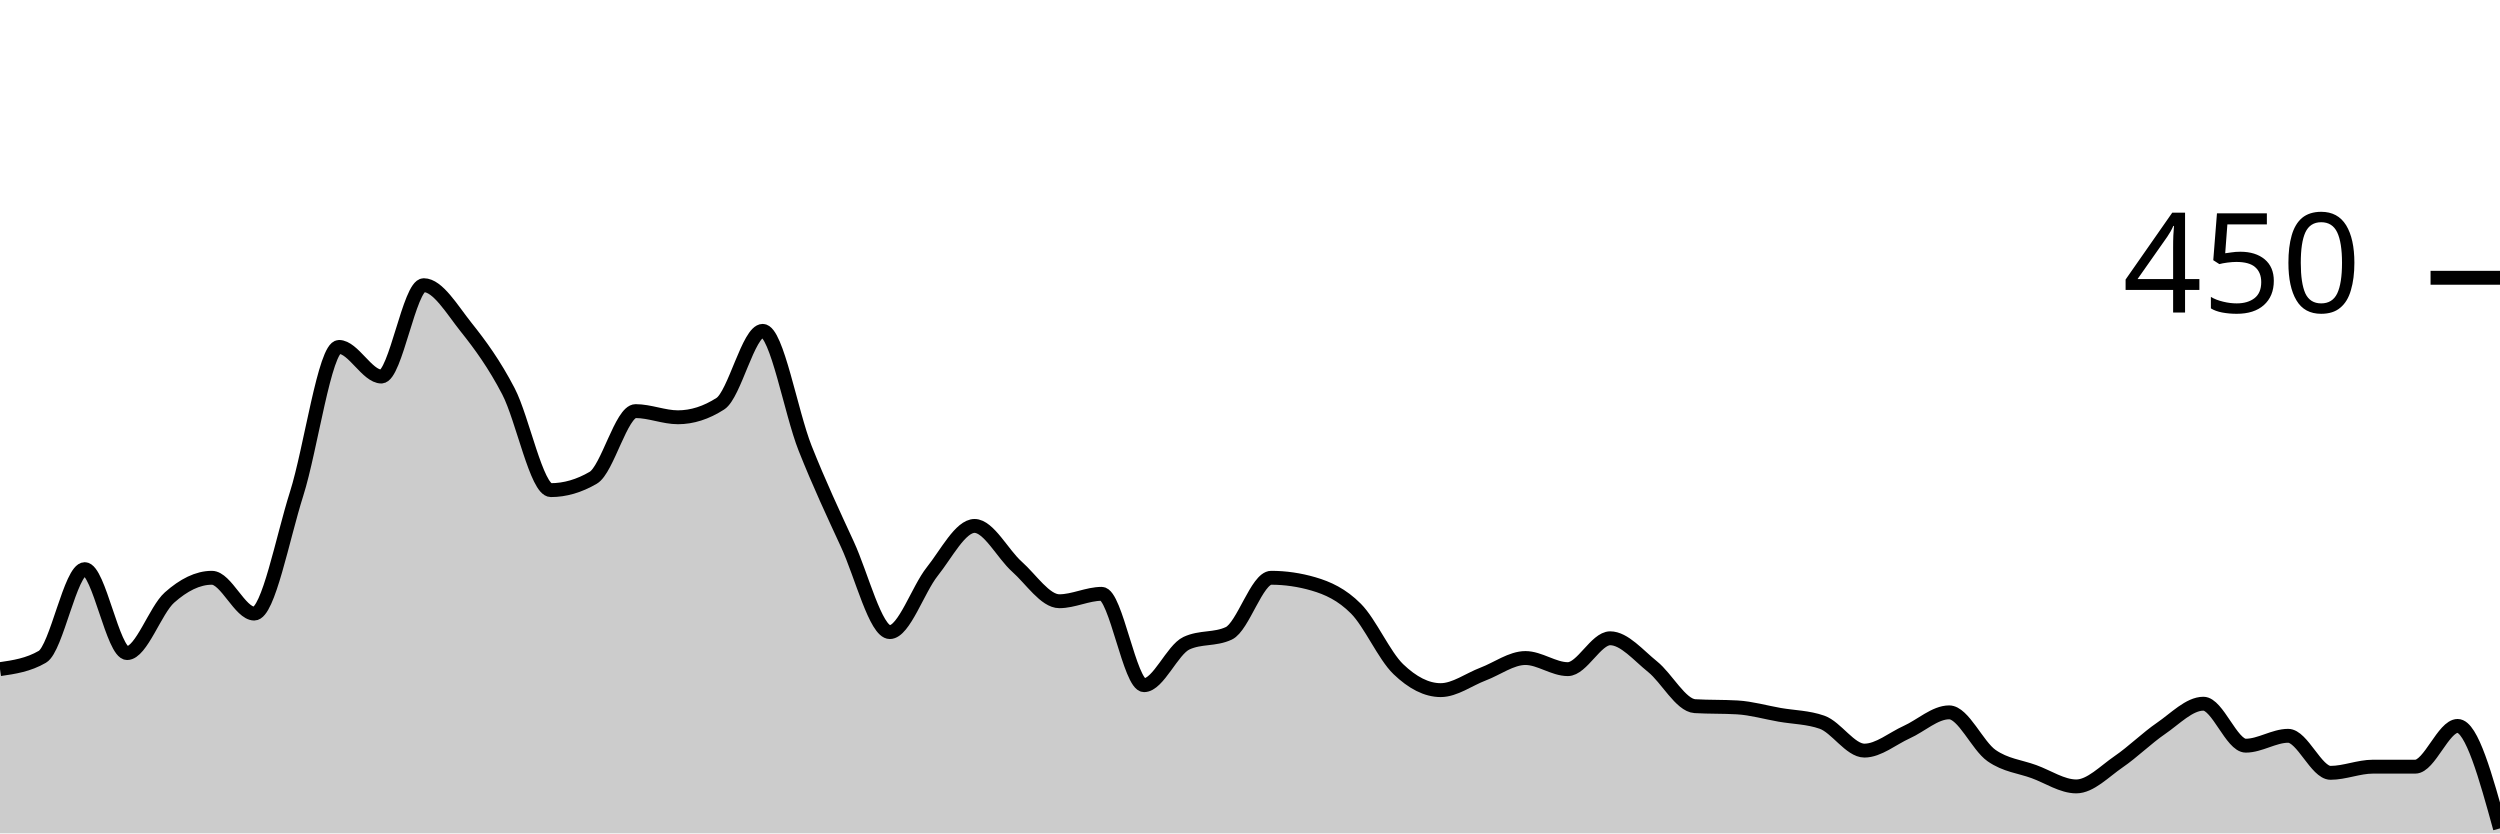
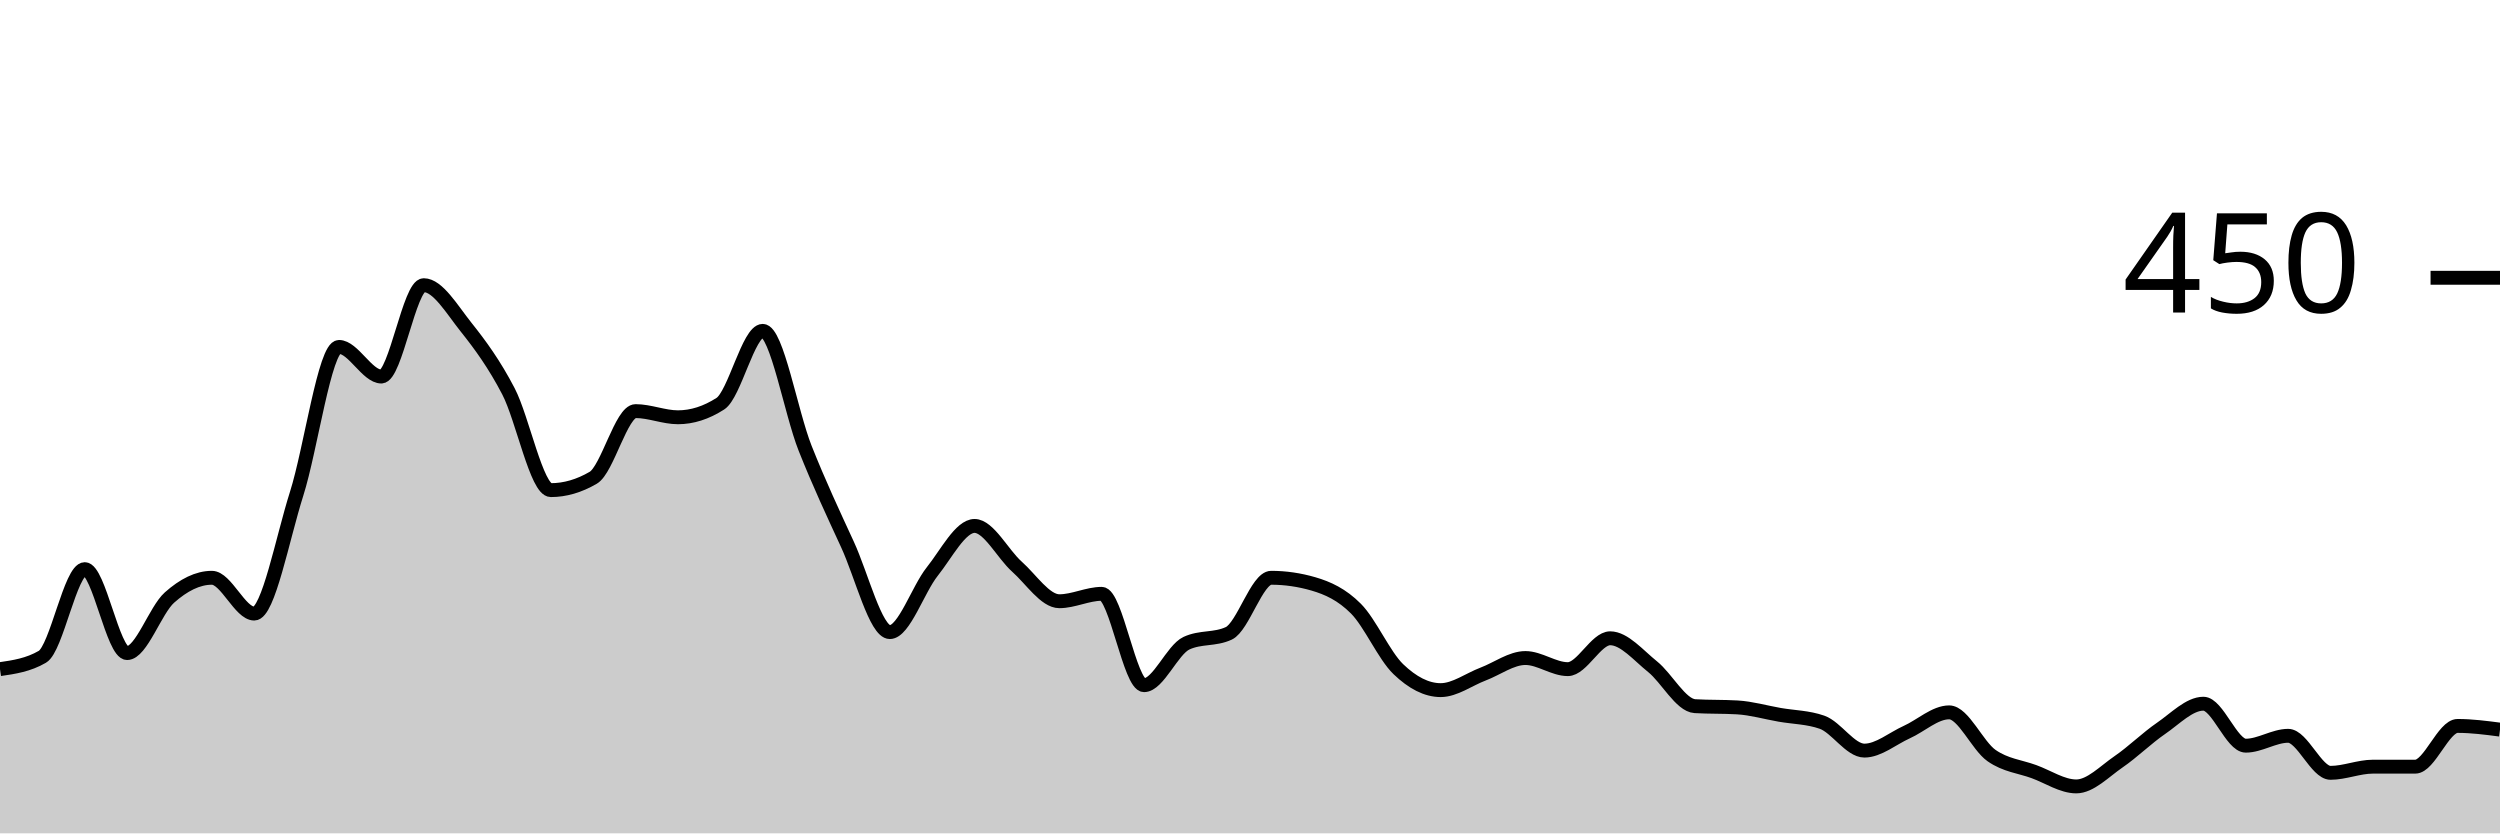
<svg xmlns="http://www.w3.org/2000/svg" viewBox="0 0 180 60">
  <g transform="translate(0,20)">
-     <path class="area" fill="rgba(0, 0, 0, 0.2)" d="M0,28.178C1.017,28.03,2.034,27.881,3.051,27.289C4.068,26.696,5.085,20.978,6.102,20.978C7.119,20.978,8.136,27.022,9.153,27.022C10.169,27.022,11.186,23.926,12.203,23.022C13.22,22.119,14.237,21.6,15.254,21.6C16.271,21.6,17.288,24.178,18.305,24.178C19.322,24.178,20.339,18.756,21.356,15.556C22.373,12.356,23.39,4.978,24.407,4.978C25.424,4.978,26.441,7.111,27.458,7.111C28.475,7.111,29.492,0.533,30.508,0.533C31.525,0.533,32.542,2.281,33.559,3.556C34.576,4.83,35.593,6.222,36.61,8.178C37.627,10.133,38.644,15.289,39.661,15.289C40.678,15.289,41.695,14.993,42.712,14.4C43.729,13.807,44.746,9.6,45.763,9.6C46.78,9.6,47.797,10.044,48.814,10.044C49.831,10.044,50.847,9.719,51.864,9.067C52.881,8.415,53.898,3.822,54.915,3.822C55.932,3.822,56.949,9.704,57.966,12.267C58.983,14.83,60,16.993,61.017,19.2C62.034,21.407,63.051,25.511,64.068,25.511C65.085,25.511,66.102,22.43,67.119,21.156C68.136,19.881,69.153,17.867,70.169,17.867C71.186,17.867,72.203,19.896,73.22,20.8C74.237,21.704,75.254,23.289,76.271,23.289C77.288,23.289,78.305,22.756,79.322,22.756C80.339,22.756,81.356,29.333,82.373,29.333C83.39,29.333,84.407,26.785,85.424,26.311C86.441,25.837,87.458,26.074,88.475,25.6C89.492,25.126,90.508,21.6,91.525,21.6C92.542,21.6,93.559,21.748,94.576,22.044C95.593,22.341,96.61,22.8,97.627,23.822C98.644,24.844,99.661,27.2,100.678,28.178C101.695,29.156,102.712,29.689,103.729,29.689C104.746,29.689,105.763,28.919,106.78,28.533C107.797,28.148,108.814,27.378,109.831,27.378C110.847,27.378,111.864,28.178,112.881,28.178C113.898,28.178,114.915,25.956,115.932,25.956C116.949,25.956,117.966,27.185,118.983,28C120,28.815,121.017,30.785,122.034,30.844C123.051,30.904,124.068,30.874,125.085,30.933C126.102,30.993,127.119,31.289,128.136,31.467C129.153,31.644,130.169,31.644,131.186,32C132.203,32.356,133.22,34.044,134.237,34.044C135.254,34.044,136.271,33.17,137.288,32.711C138.305,32.252,139.322,31.289,140.339,31.289C141.356,31.289,142.373,33.689,143.39,34.4C144.407,35.111,145.424,35.185,146.441,35.556C147.458,35.926,148.475,36.622,149.492,36.622C150.508,36.622,151.525,35.541,152.542,34.844C153.559,34.148,154.576,33.141,155.593,32.444C156.61,31.748,157.627,30.667,158.644,30.667C159.661,30.667,160.678,33.689,161.695,33.689C162.712,33.689,163.729,32.978,164.746,32.978C165.763,32.978,166.78,35.644,167.797,35.644C168.814,35.644,169.831,35.2,170.847,35.2C171.864,35.2,172.881,35.2,173.898,35.2C174.915,35.2,175.932,32.267,176.949,32.267C177.966,32.267,178.983,35.956,180,39.644L180,40C178.983,40,177.966,40,176.949,40C175.932,40,174.915,40,173.898,40C172.881,40,171.864,40,170.847,40C169.831,40,168.814,40,167.797,40C166.78,40,165.763,40,164.746,40C163.729,40,162.712,40,161.695,40C160.678,40,159.661,40,158.644,40C157.627,40,156.61,40,155.593,40C154.576,40,153.559,40,152.542,40C151.525,40,150.508,40,149.492,40C148.475,40,147.458,40,146.441,40C145.424,40,144.407,40,143.39,40C142.373,40,141.356,40,140.339,40C139.322,40,138.305,40,137.288,40C136.271,40,135.254,40,134.237,40C133.22,40,132.203,40,131.186,40C130.169,40,129.153,40,128.136,40C127.119,40,126.102,40,125.085,40C124.068,40,123.051,40,122.034,40C121.017,40,120,40,118.983,40C117.966,40,116.949,40,115.932,40C114.915,40,113.898,40,112.881,40C111.864,40,110.847,40,109.831,40C108.814,40,107.797,40,106.78,40C105.763,40,104.746,40,103.729,40C102.712,40,101.695,40,100.678,40C99.661,40,98.644,40,97.627,40C96.61,40,95.593,40,94.576,40C93.559,40,92.542,40,91.525,40C90.508,40,89.492,40,88.475,40C87.458,40,86.441,40,85.424,40C84.407,40,83.39,40,82.373,40C81.356,40,80.339,40,79.322,40C78.305,40,77.288,40,76.271,40C75.254,40,74.237,40,73.22,40C72.203,40,71.186,40,70.169,40C69.153,40,68.136,40,67.119,40C66.102,40,65.085,40,64.068,40C63.051,40,62.034,40,61.017,40C60,40,58.983,40,57.966,40C56.949,40,55.932,40,54.915,40C53.898,40,52.881,40,51.864,40C50.847,40,49.831,40,48.814,40C47.797,40,46.78,40,45.763,40C44.746,40,43.729,40,42.712,40C41.695,40,40.678,40,39.661,40C38.644,40,37.627,40,36.61,40C35.593,40,34.576,40,33.559,40C32.542,40,31.525,40,30.508,40C29.492,40,28.475,40,27.458,40C26.441,40,25.424,40,24.407,40C23.39,40,22.373,40,21.356,40C20.339,40,19.322,40,18.305,40C17.288,40,16.271,40,15.254,40C14.237,40,13.22,40,12.203,40C11.186,40,10.169,40,9.153,40C8.136,40,7.119,40,6.102,40C5.085,40,4.068,40,3.051,40C2.034,40,1.017,40,0,40Z" />
-     <path class="line" stroke="black" fill="none" d="M0,28.178C1.017,28.03,2.034,27.881,3.051,27.289C4.068,26.696,5.085,20.978,6.102,20.978C7.119,20.978,8.136,27.022,9.153,27.022C10.169,27.022,11.186,23.926,12.203,23.022C13.22,22.119,14.237,21.6,15.254,21.6C16.271,21.6,17.288,24.178,18.305,24.178C19.322,24.178,20.339,18.756,21.356,15.556C22.373,12.356,23.39,4.978,24.407,4.978C25.424,4.978,26.441,7.111,27.458,7.111C28.475,7.111,29.492,0.533,30.508,0.533C31.525,0.533,32.542,2.281,33.559,3.556C34.576,4.83,35.593,6.222,36.61,8.178C37.627,10.133,38.644,15.289,39.661,15.289C40.678,15.289,41.695,14.993,42.712,14.4C43.729,13.807,44.746,9.6,45.763,9.6C46.78,9.6,47.797,10.044,48.814,10.044C49.831,10.044,50.847,9.719,51.864,9.067C52.881,8.415,53.898,3.822,54.915,3.822C55.932,3.822,56.949,9.704,57.966,12.267C58.983,14.83,60,16.993,61.017,19.2C62.034,21.407,63.051,25.511,64.068,25.511C65.085,25.511,66.102,22.43,67.119,21.156C68.136,19.881,69.153,17.867,70.169,17.867C71.186,17.867,72.203,19.896,73.22,20.8C74.237,21.704,75.254,23.289,76.271,23.289C77.288,23.289,78.305,22.756,79.322,22.756C80.339,22.756,81.356,29.333,82.373,29.333C83.39,29.333,84.407,26.785,85.424,26.311C86.441,25.837,87.458,26.074,88.475,25.6C89.492,25.126,90.508,21.6,91.525,21.6C92.542,21.6,93.559,21.748,94.576,22.044C95.593,22.341,96.61,22.8,97.627,23.822C98.644,24.844,99.661,27.2,100.678,28.178C101.695,29.156,102.712,29.689,103.729,29.689C104.746,29.689,105.763,28.919,106.78,28.533C107.797,28.148,108.814,27.378,109.831,27.378C110.847,27.378,111.864,28.178,112.881,28.178C113.898,28.178,114.915,25.956,115.932,25.956C116.949,25.956,117.966,27.185,118.983,28C120,28.815,121.017,30.785,122.034,30.844C123.051,30.904,124.068,30.874,125.085,30.933C126.102,30.993,127.119,31.289,128.136,31.467C129.153,31.644,130.169,31.644,131.186,32C132.203,32.356,133.22,34.044,134.237,34.044C135.254,34.044,136.271,33.17,137.288,32.711C138.305,32.252,139.322,31.289,140.339,31.289C141.356,31.289,142.373,33.689,143.39,34.4C144.407,35.111,145.424,35.185,146.441,35.556C147.458,35.926,148.475,36.622,149.492,36.622C150.508,36.622,151.525,35.541,152.542,34.844C153.559,34.148,154.576,33.141,155.593,32.444C156.61,31.748,157.627,30.667,158.644,30.667C159.661,30.667,160.678,33.689,161.695,33.689C162.712,33.689,163.729,32.978,164.746,32.978C165.763,32.978,166.78,35.644,167.797,35.644C168.814,35.644,169.831,35.2,170.847,35.2C171.864,35.2,172.881,35.2,173.898,35.2C174.915,35.2,175.932,32.267,176.949,32.267C177.966,32.267,178.983,35.956,180,39.644" />
+     <path class="area" fill="rgba(0, 0, 0, 0.2)" d="M0,28.178C1.017,28.03,2.034,27.881,3.051,27.289C4.068,26.696,5.085,20.978,6.102,20.978C7.119,20.978,8.136,27.022,9.153,27.022C10.169,27.022,11.186,23.926,12.203,23.022C13.22,22.119,14.237,21.6,15.254,21.6C16.271,21.6,17.288,24.178,18.305,24.178C19.322,24.178,20.339,18.756,21.356,15.556C22.373,12.356,23.39,4.978,24.407,4.978C25.424,4.978,26.441,7.111,27.458,7.111C28.475,7.111,29.492,0.533,30.508,0.533C31.525,0.533,32.542,2.281,33.559,3.556C34.576,4.83,35.593,6.222,36.61,8.178C37.627,10.133,38.644,15.289,39.661,15.289C40.678,15.289,41.695,14.993,42.712,14.4C43.729,13.807,44.746,9.6,45.763,9.6C46.78,9.6,47.797,10.044,48.814,10.044C49.831,10.044,50.847,9.719,51.864,9.067C52.881,8.415,53.898,3.822,54.915,3.822C55.932,3.822,56.949,9.704,57.966,12.267C58.983,14.83,60,16.993,61.017,19.2C62.034,21.407,63.051,25.511,64.068,25.511C65.085,25.511,66.102,22.43,67.119,21.156C68.136,19.881,69.153,17.867,70.169,17.867C71.186,17.867,72.203,19.896,73.22,20.8C74.237,21.704,75.254,23.289,76.271,23.289C77.288,23.289,78.305,22.756,79.322,22.756C80.339,22.756,81.356,29.333,82.373,29.333C83.39,29.333,84.407,26.785,85.424,26.311C86.441,25.837,87.458,26.074,88.475,25.6C89.492,25.126,90.508,21.6,91.525,21.6C92.542,21.6,93.559,21.748,94.576,22.044C95.593,22.341,96.61,22.8,97.627,23.822C98.644,24.844,99.661,27.2,100.678,28.178C101.695,29.156,102.712,29.689,103.729,29.689C104.746,29.689,105.763,28.919,106.78,28.533C107.797,28.148,108.814,27.378,109.831,27.378C110.847,27.378,111.864,28.178,112.881,28.178C113.898,28.178,114.915,25.956,115.932,25.956C116.949,25.956,117.966,27.185,118.983,28C120,28.815,121.017,30.785,122.034,30.844C123.051,30.904,124.068,30.874,125.085,30.933C126.102,30.993,127.119,31.289,128.136,31.467C129.153,31.644,130.169,31.644,131.186,32C132.203,32.356,133.22,34.044,134.237,34.044C135.254,34.044,136.271,33.17,137.288,32.711C138.305,32.252,139.322,31.289,140.339,31.289C141.356,31.289,142.373,33.689,143.39,34.4C144.407,35.111,145.424,35.185,146.441,35.556C147.458,35.926,148.475,36.622,149.492,36.622C150.508,36.622,151.525,35.541,152.542,34.844C153.559,34.148,154.576,33.141,155.593,32.444C156.61,31.748,157.627,30.667,158.644,30.667C159.661,30.667,160.678,33.689,161.695,33.689C162.712,33.689,163.729,32.978,164.746,32.978C165.763,32.978,166.78,35.644,167.797,35.644C168.814,35.644,169.831,35.2,170.847,35.2C171.864,35.2,172.881,35.2,173.898,35.2C174.915,35.2,175.932,32.267,176.949,32.267C177.966,32.267,178.983,32.4,180,32.533L180,40C178.983,40,177.966,40,176.949,40C175.932,40,174.915,40,173.898,40C172.881,40,171.864,40,170.847,40C169.831,40,168.814,40,167.797,40C166.78,40,165.763,40,164.746,40C163.729,40,162.712,40,161.695,40C160.678,40,159.661,40,158.644,40C157.627,40,156.61,40,155.593,40C154.576,40,153.559,40,152.542,40C151.525,40,150.508,40,149.492,40C148.475,40,147.458,40,146.441,40C145.424,40,144.407,40,143.39,40C142.373,40,141.356,40,140.339,40C139.322,40,138.305,40,137.288,40C136.271,40,135.254,40,134.237,40C133.22,40,132.203,40,131.186,40C130.169,40,129.153,40,128.136,40C127.119,40,126.102,40,125.085,40C124.068,40,123.051,40,122.034,40C121.017,40,120,40,118.983,40C117.966,40,116.949,40,115.932,40C114.915,40,113.898,40,112.881,40C111.864,40,110.847,40,109.831,40C108.814,40,107.797,40,106.78,40C105.763,40,104.746,40,103.729,40C102.712,40,101.695,40,100.678,40C99.661,40,98.644,40,97.627,40C96.61,40,95.593,40,94.576,40C93.559,40,92.542,40,91.525,40C90.508,40,89.492,40,88.475,40C87.458,40,86.441,40,85.424,40C84.407,40,83.39,40,82.373,40C81.356,40,80.339,40,79.322,40C78.305,40,77.288,40,76.271,40C75.254,40,74.237,40,73.22,40C72.203,40,71.186,40,70.169,40C69.153,40,68.136,40,67.119,40C66.102,40,65.085,40,64.068,40C63.051,40,62.034,40,61.017,40C60,40,58.983,40,57.966,40C56.949,40,55.932,40,54.915,40C53.898,40,52.881,40,51.864,40C50.847,40,49.831,40,48.814,40C47.797,40,46.78,40,45.763,40C44.746,40,43.729,40,42.712,40C41.695,40,40.678,40,39.661,40C38.644,40,37.627,40,36.61,40C35.593,40,34.576,40,33.559,40C32.542,40,31.525,40,30.508,40C29.492,40,28.475,40,27.458,40C26.441,40,25.424,40,24.407,40C23.39,40,22.373,40,21.356,40C20.339,40,19.322,40,18.305,40C17.288,40,16.271,40,15.254,40C14.237,40,13.22,40,12.203,40C11.186,40,10.169,40,9.153,40C8.136,40,7.119,40,6.102,40C5.085,40,4.068,40,3.051,40C2.034,40,1.017,40,0,40Z" />
+     <path class="line" stroke="black" fill="none" d="M0,28.178C1.017,28.03,2.034,27.881,3.051,27.289C4.068,26.696,5.085,20.978,6.102,20.978C7.119,20.978,8.136,27.022,9.153,27.022C10.169,27.022,11.186,23.926,12.203,23.022C13.22,22.119,14.237,21.6,15.254,21.6C16.271,21.6,17.288,24.178,18.305,24.178C19.322,24.178,20.339,18.756,21.356,15.556C22.373,12.356,23.39,4.978,24.407,4.978C25.424,4.978,26.441,7.111,27.458,7.111C28.475,7.111,29.492,0.533,30.508,0.533C31.525,0.533,32.542,2.281,33.559,3.556C34.576,4.83,35.593,6.222,36.61,8.178C37.627,10.133,38.644,15.289,39.661,15.289C40.678,15.289,41.695,14.993,42.712,14.4C43.729,13.807,44.746,9.6,45.763,9.6C46.78,9.6,47.797,10.044,48.814,10.044C49.831,10.044,50.847,9.719,51.864,9.067C52.881,8.415,53.898,3.822,54.915,3.822C55.932,3.822,56.949,9.704,57.966,12.267C58.983,14.83,60,16.993,61.017,19.2C62.034,21.407,63.051,25.511,64.068,25.511C65.085,25.511,66.102,22.43,67.119,21.156C68.136,19.881,69.153,17.867,70.169,17.867C71.186,17.867,72.203,19.896,73.22,20.8C74.237,21.704,75.254,23.289,76.271,23.289C77.288,23.289,78.305,22.756,79.322,22.756C80.339,22.756,81.356,29.333,82.373,29.333C83.39,29.333,84.407,26.785,85.424,26.311C86.441,25.837,87.458,26.074,88.475,25.6C89.492,25.126,90.508,21.6,91.525,21.6C92.542,21.6,93.559,21.748,94.576,22.044C95.593,22.341,96.61,22.8,97.627,23.822C98.644,24.844,99.661,27.2,100.678,28.178C101.695,29.156,102.712,29.689,103.729,29.689C104.746,29.689,105.763,28.919,106.78,28.533C107.797,28.148,108.814,27.378,109.831,27.378C110.847,27.378,111.864,28.178,112.881,28.178C113.898,28.178,114.915,25.956,115.932,25.956C116.949,25.956,117.966,27.185,118.983,28C120,28.815,121.017,30.785,122.034,30.844C123.051,30.904,124.068,30.874,125.085,30.933C126.102,30.993,127.119,31.289,128.136,31.467C129.153,31.644,130.169,31.644,131.186,32C132.203,32.356,133.22,34.044,134.237,34.044C135.254,34.044,136.271,33.17,137.288,32.711C138.305,32.252,139.322,31.289,140.339,31.289C141.356,31.289,142.373,33.689,143.39,34.4C144.407,35.111,145.424,35.185,146.441,35.556C147.458,35.926,148.475,36.622,149.492,36.622C150.508,36.622,151.525,35.541,152.542,34.844C153.559,34.148,154.576,33.141,155.593,32.444C156.61,31.748,157.627,30.667,158.644,30.667C159.661,30.667,160.678,33.689,161.695,33.689C162.712,33.689,163.729,32.978,164.746,32.978C165.763,32.978,166.78,35.644,167.797,35.644C168.814,35.644,169.831,35.2,170.847,35.2C171.864,35.2,172.881,35.2,173.898,35.2C174.915,35.2,175.932,32.267,176.949,32.267C177.966,32.267,178.983,32.4,180,32.533" />
    <path class="axis-ceiling" stroke-width="1" stroke="black" fill="none" d="M175,0L180,0" />
    <text class="axis-ceiling-label" font-family="sans-serif" text-anchor="end" font-size="10px" x="170" y="2.5">450</text>
  </g>
</svg>
